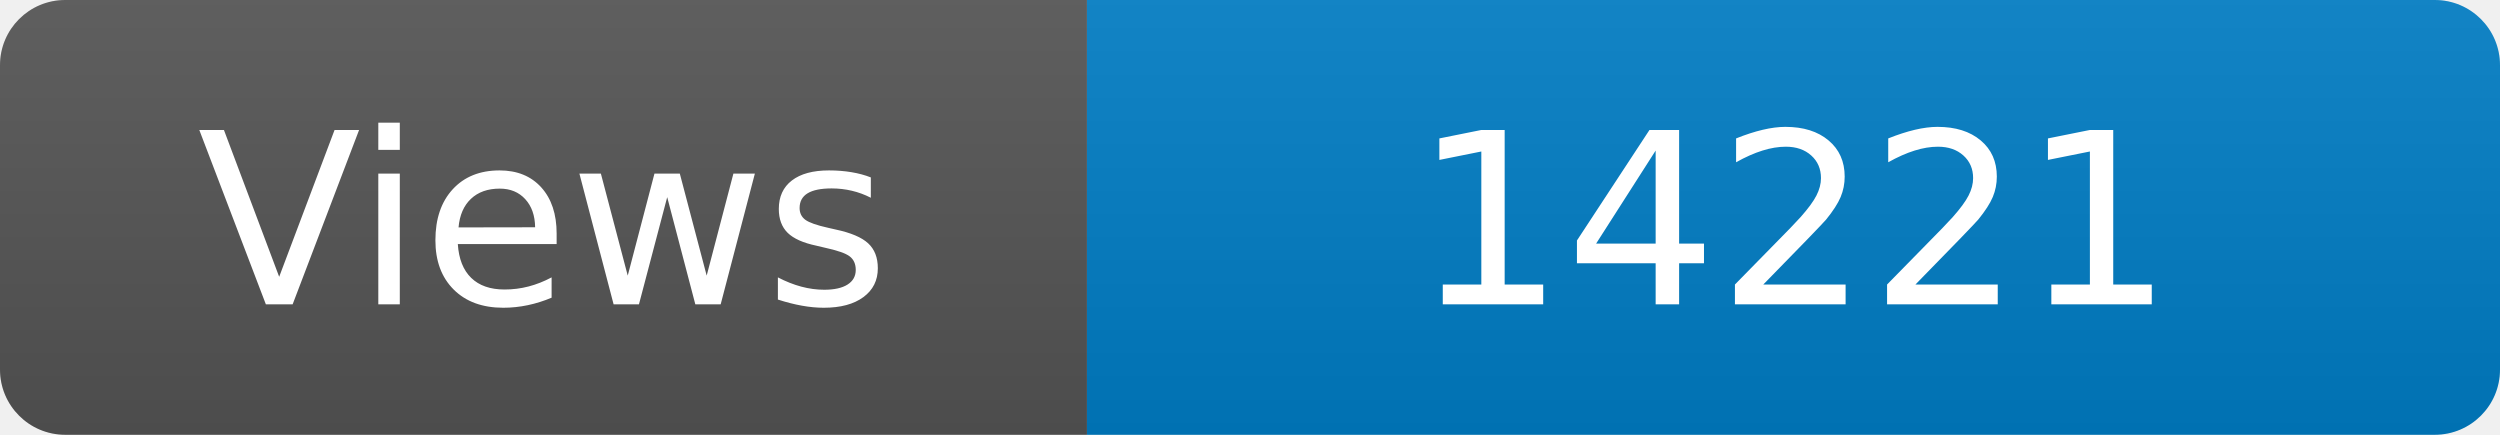
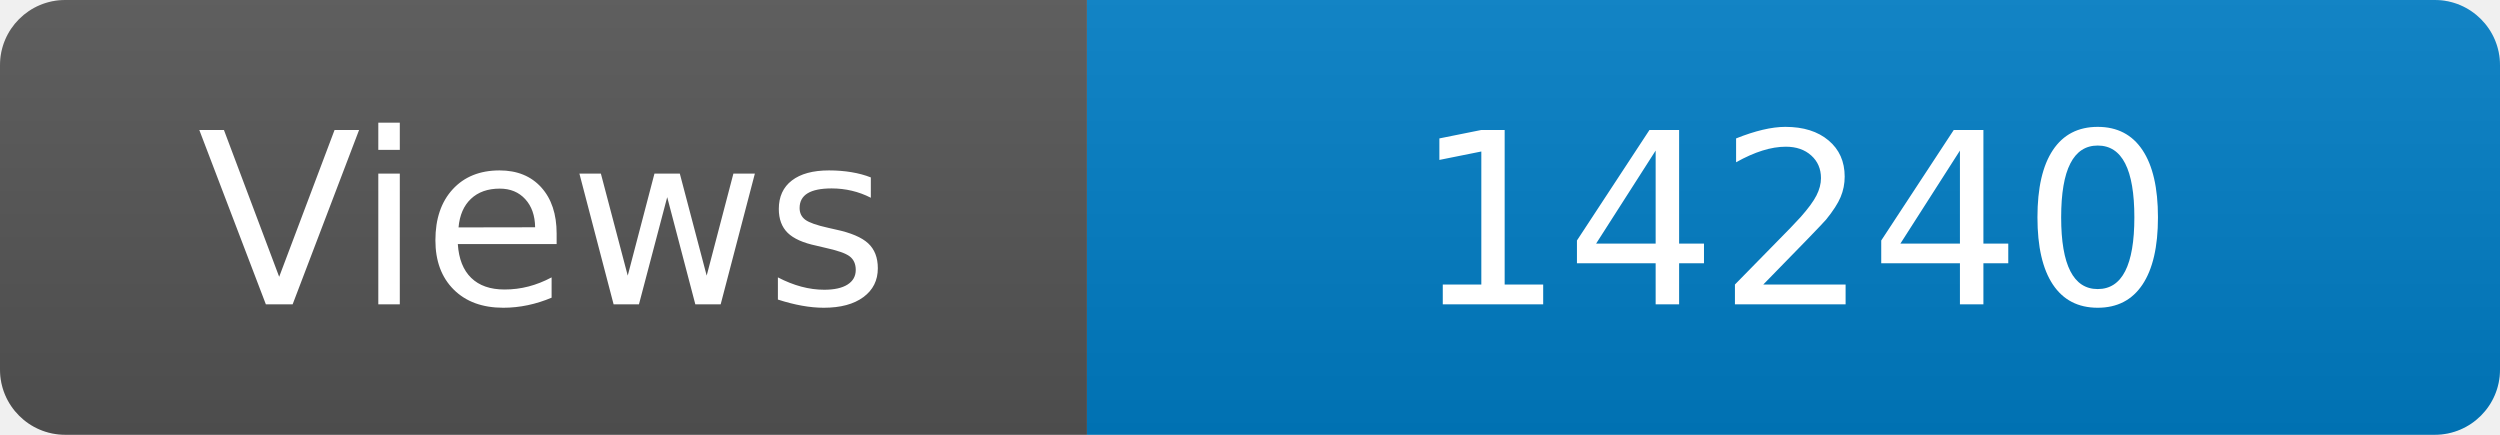
<svg xmlns="http://www.w3.org/2000/svg" width="115" height="20" role="img" aria-label="Maintained?: yes">
  <linearGradient id="s" x2="0" y2="100%">
    <stop offset="0" stop-color="#bbb" stop-opacity=".1" />
    <stop offset="1" stop-opacity=".1" />
  </linearGradient>
  <clipPath id="r">
    <rect width="115" height="20" rx="3" fill="#fff" />
  </clipPath>
  <g clip-path="url(#r)">
    <rect width="50" height="20" fill="#555" />
    <rect x="50" width="160" height="20" fill="#007ec6" />
    <rect width="115" height="20" fill="url(#s)" />
  </g>
  <g fill="#fff" text-anchor="middle" font-family="Verdana,Geneva,DejaVu Sans,sans-serif" font-size="110">
    <text x="250" y="140" transform="scale(.1)" fill="#fff">Views</text>
-     <text x="825" y="140" transform="scale(.1)" fill="#fff">14221</text>
+     <text x="825" y="140" transform="scale(.1)" fill="#fff">14240</text>
  </g>
</svg>
